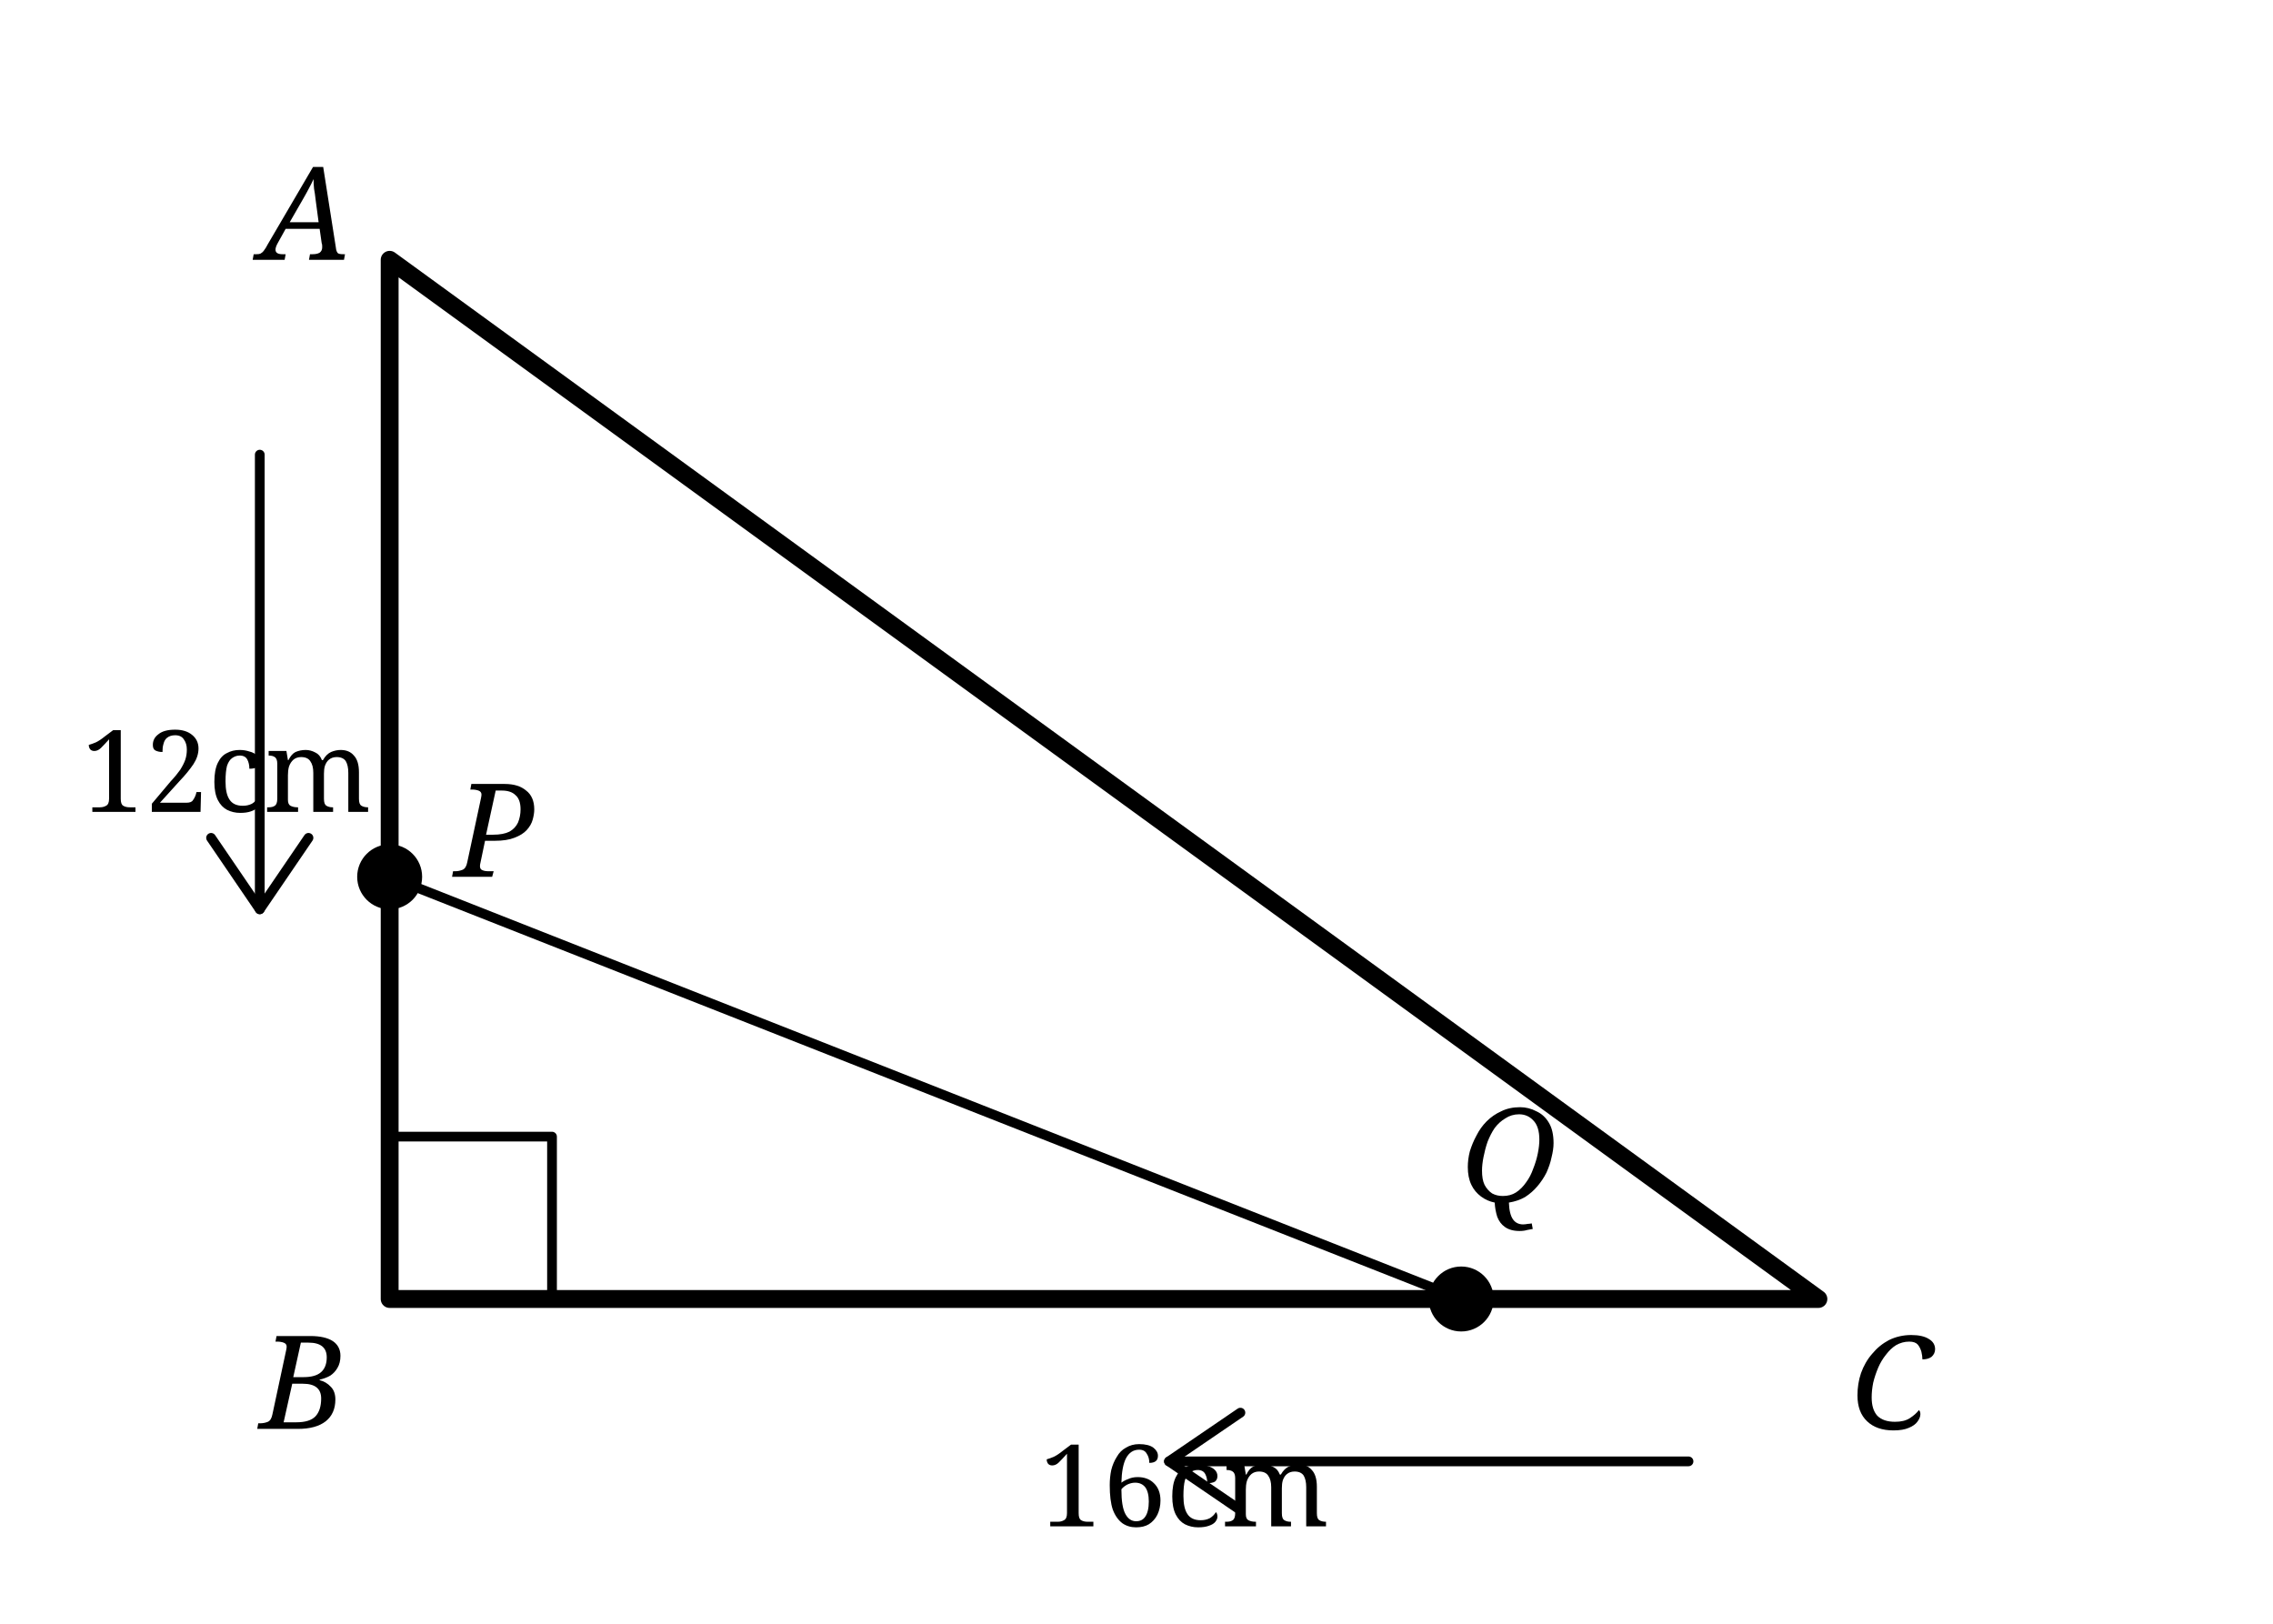
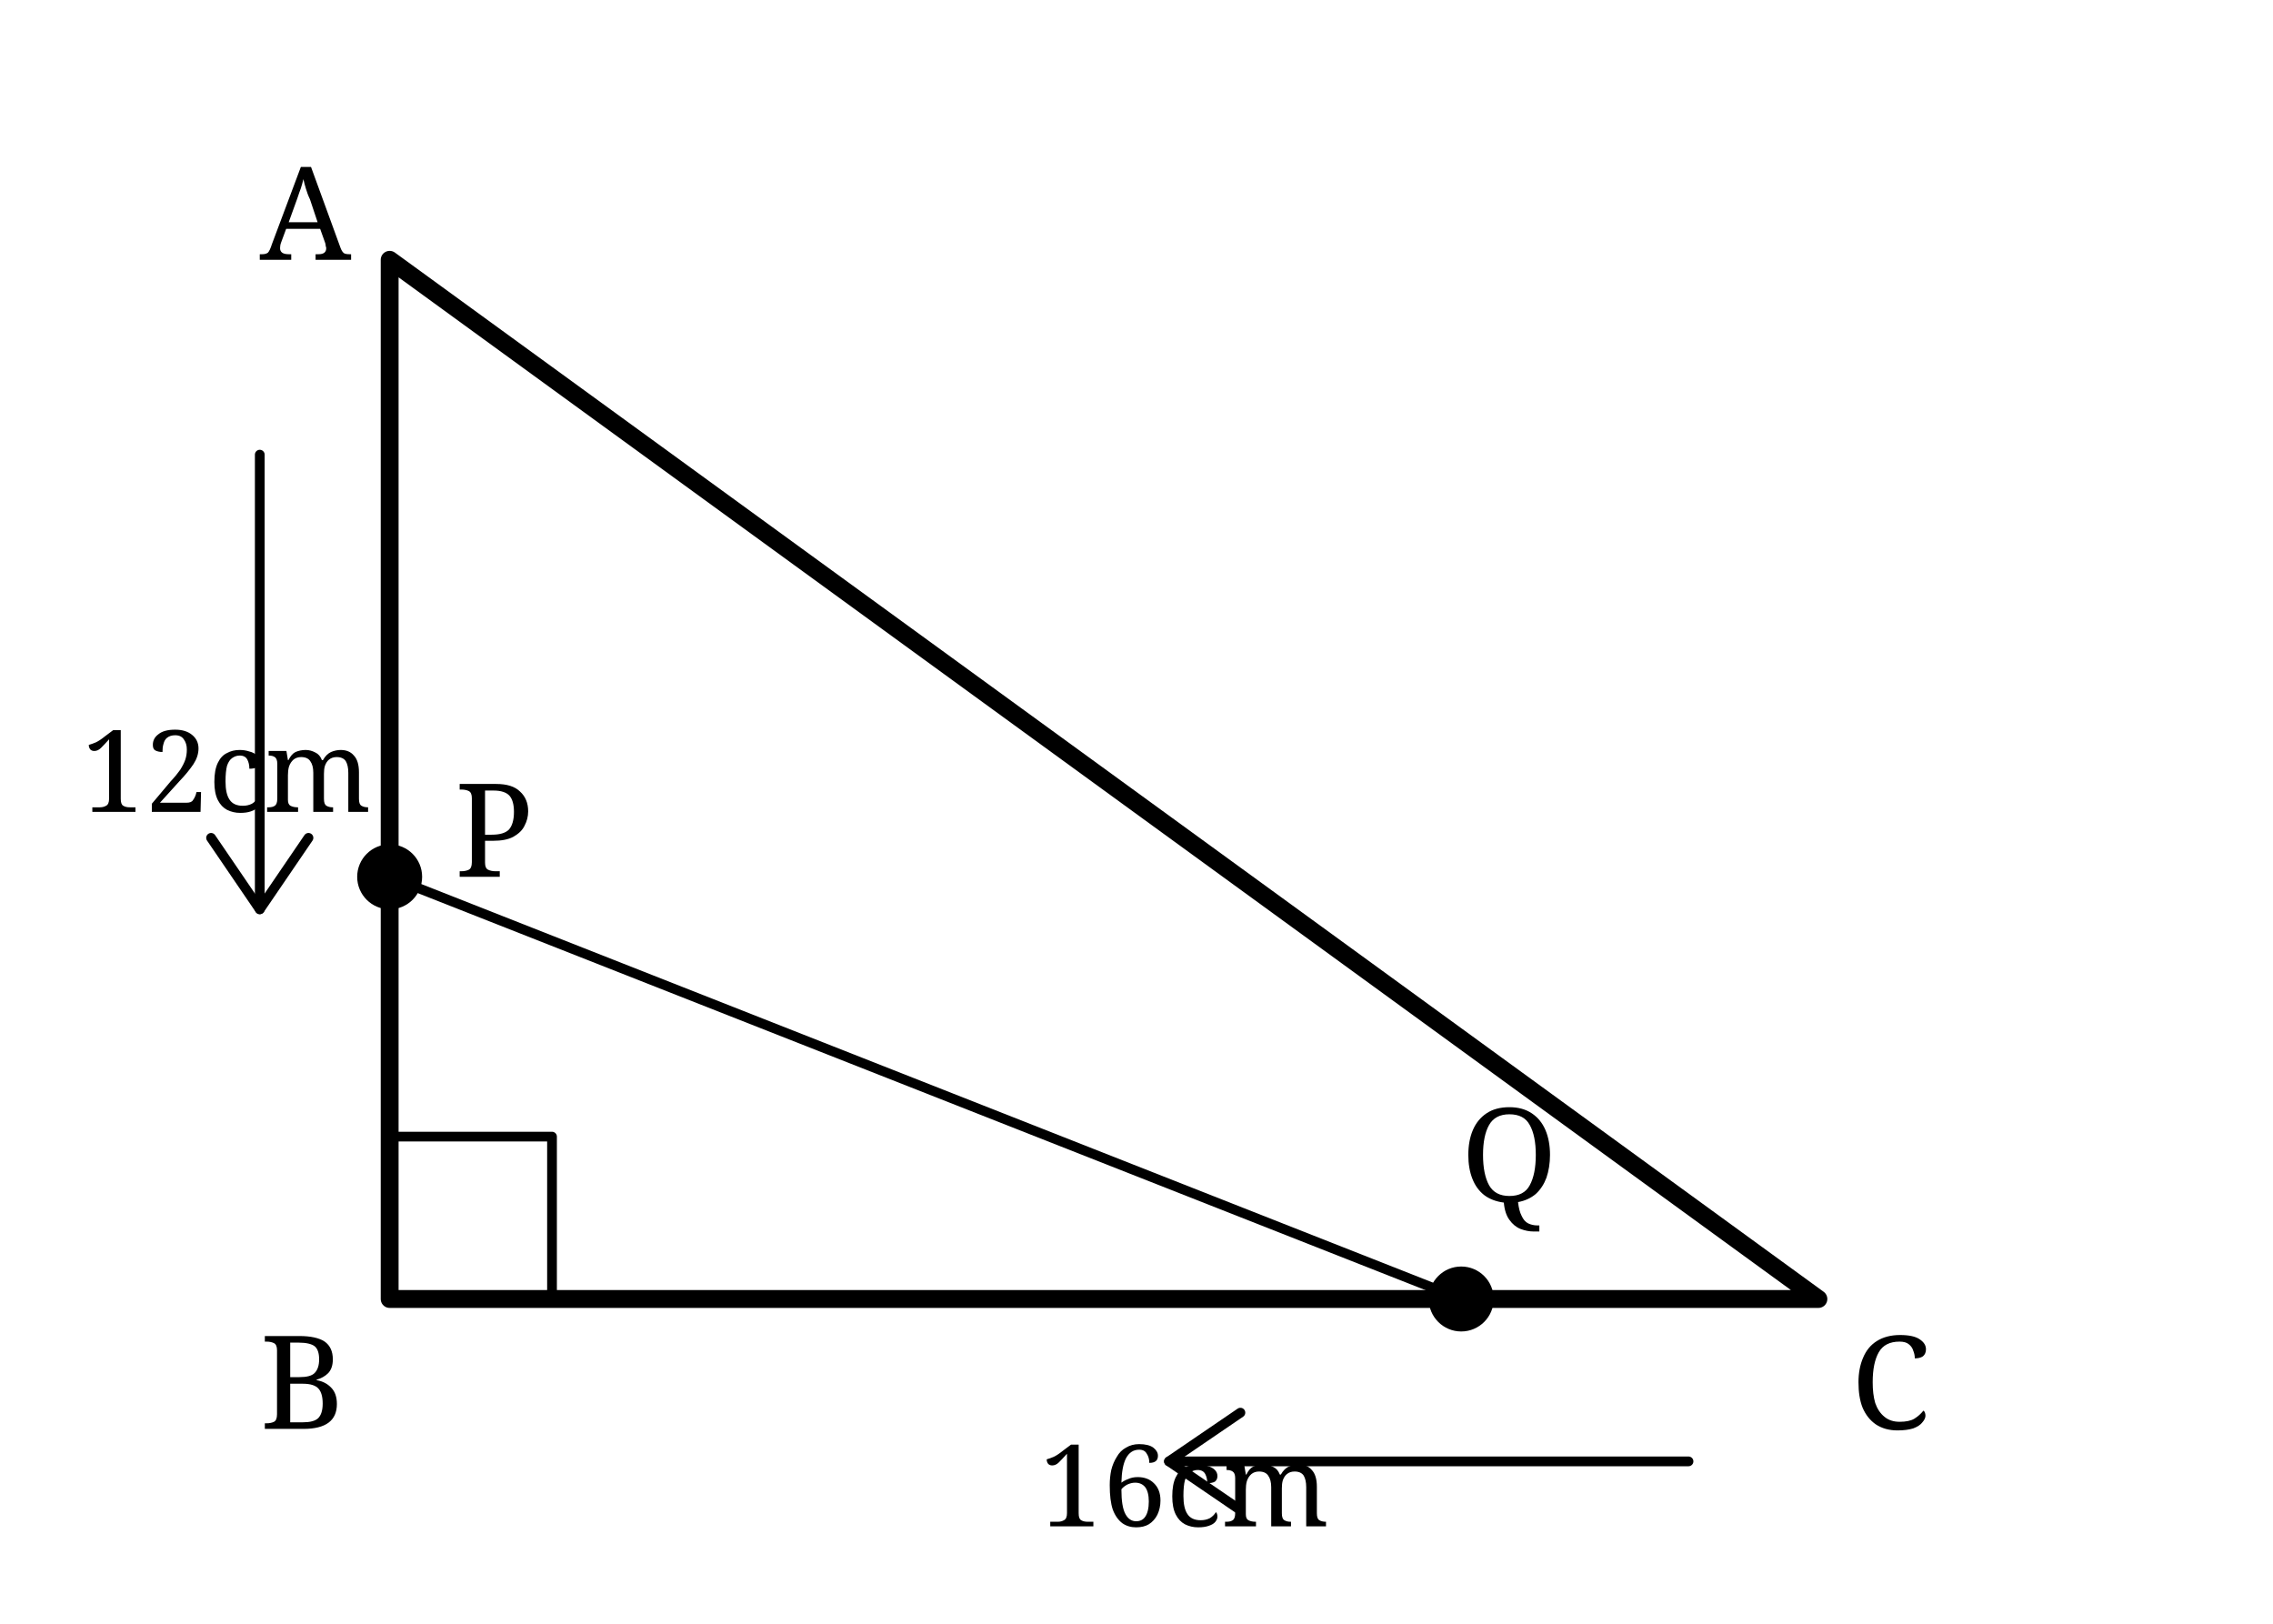
<svg xmlns="http://www.w3.org/2000/svg" width="70mm" height="50mm" viewBox="0 0 70 50" version="1.1">
  <defs>
    <style>
      .main { stroke:black; stroke-width:0.55; fill:none; stroke-linecap:round; stroke-linejoin:round; }
      .thin { stroke:black; stroke-width:0.3; fill:none; stroke-linecap:round; stroke-linejoin:round; }
      .dash { stroke:black; stroke-width:0.3; fill:none; stroke-dasharray:1.2 1.2; stroke-linecap:round; stroke-linejoin:round; }
      .point { fill:black; stroke:none; }
-       .label { font-family:serif; font-size:4px; font-style:italic; fill:black; }
+       .label { font-family:serif; font-size:4px; font-style:normal; fill:black; }
      .dim { font-family:serif; font-size:3.5px; fill:black; }
    </style>
  </defs>
  <path class="main" d="M 12 8 L 12 40 L 56 40 Z" />
  <path class="thin" d="M 12 35 H 17 V 40" />
  <circle class="point" cx="12" cy="27" r="1.0" />
  <circle class="point" cx="45" cy="40" r="1.0" />
  <line class="thin" x1="12" y1="27" x2="45" y2="40" />
  <line class="thin" x1="12" y1="40" x2="12" y2="27" />
  <line class="thin" x1="12" y1="40" x2="45" y2="40" />
  <path class="thin" d="M 8 14 V 28" />
  <path class="thin" d="M 8 28 l -1.5 -2.2 M 8 28 l 1.5 -2.2" />
  <path class="thin" d="M 52 45 H 36" />
  <path class="thin" d="M 36 45 l 2.2 -1.5 M 36 45 l 2.2 1.5" />
  <text class="label" x="8" y="8">A</text>
  <text class="label" x="8" y="44">B</text>
  <text class="label" x="57" y="44">C</text>
  <text class="label" x="14" y="27">P</text>
  <text class="label" x="45" y="37">Q</text>
  <text class="dim" x="2.5" y="25">12cm</text>
  <text class="dim" x="32" y="47">16cm</text>
</svg>
